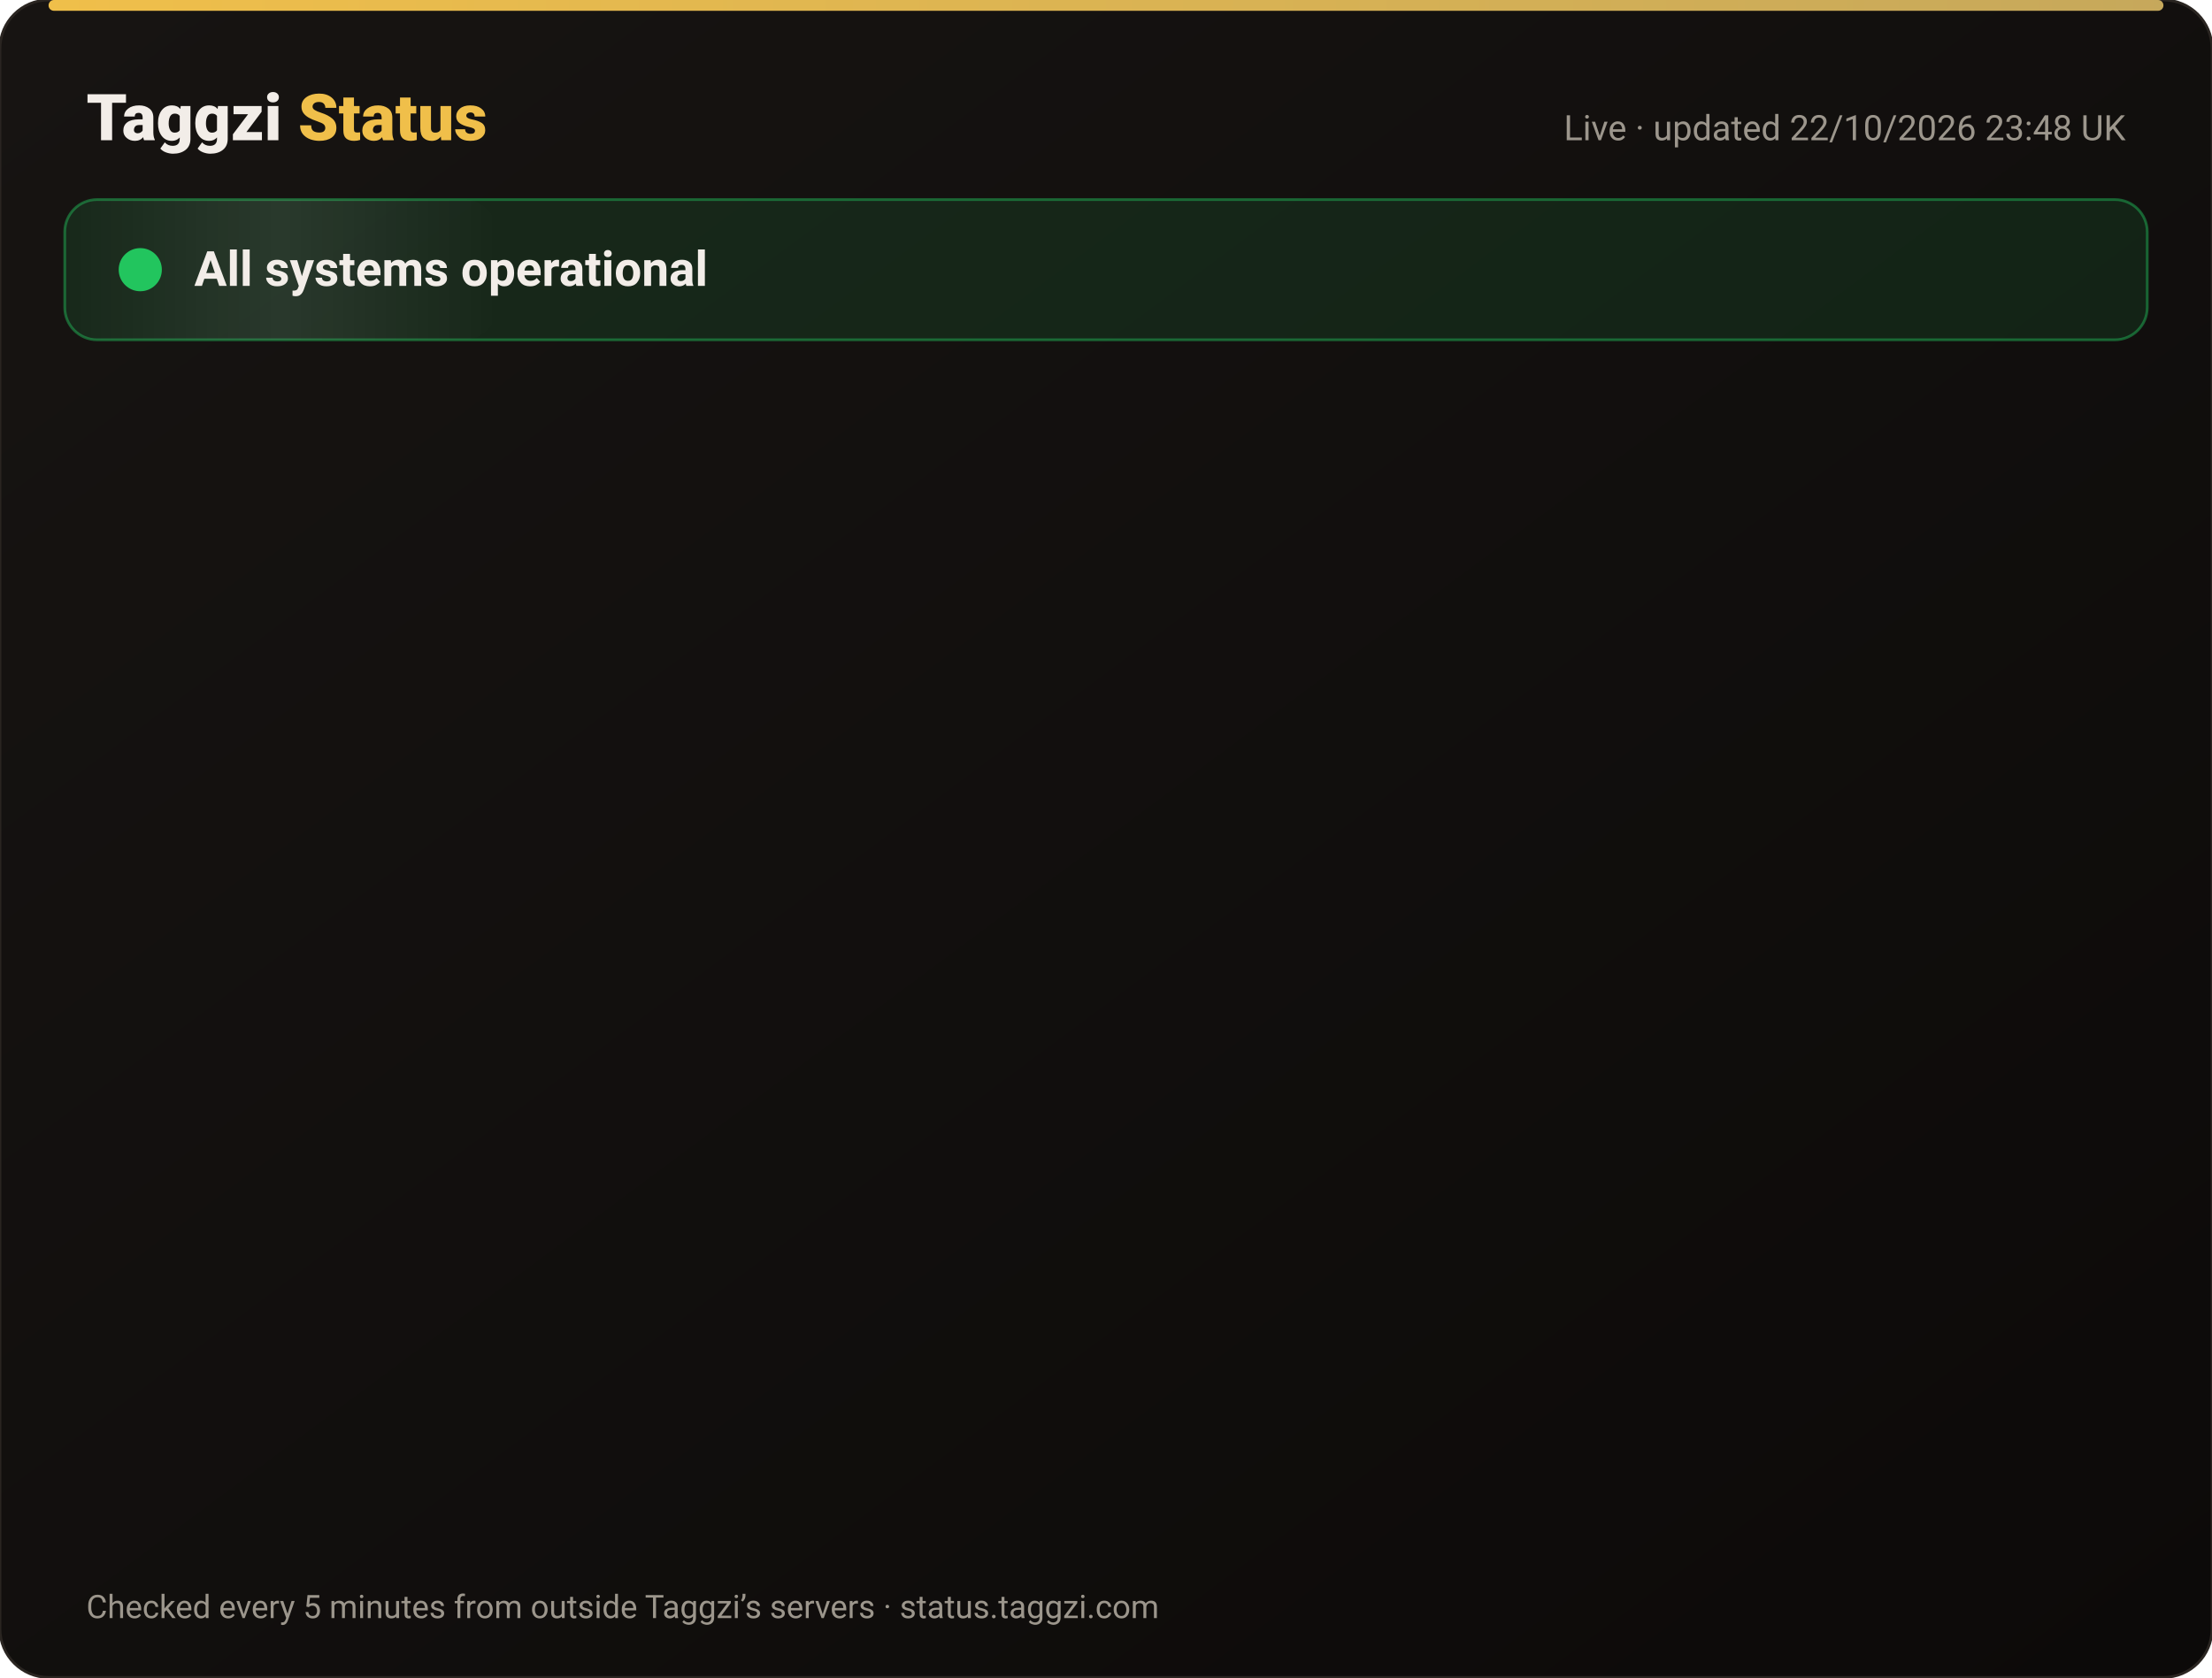
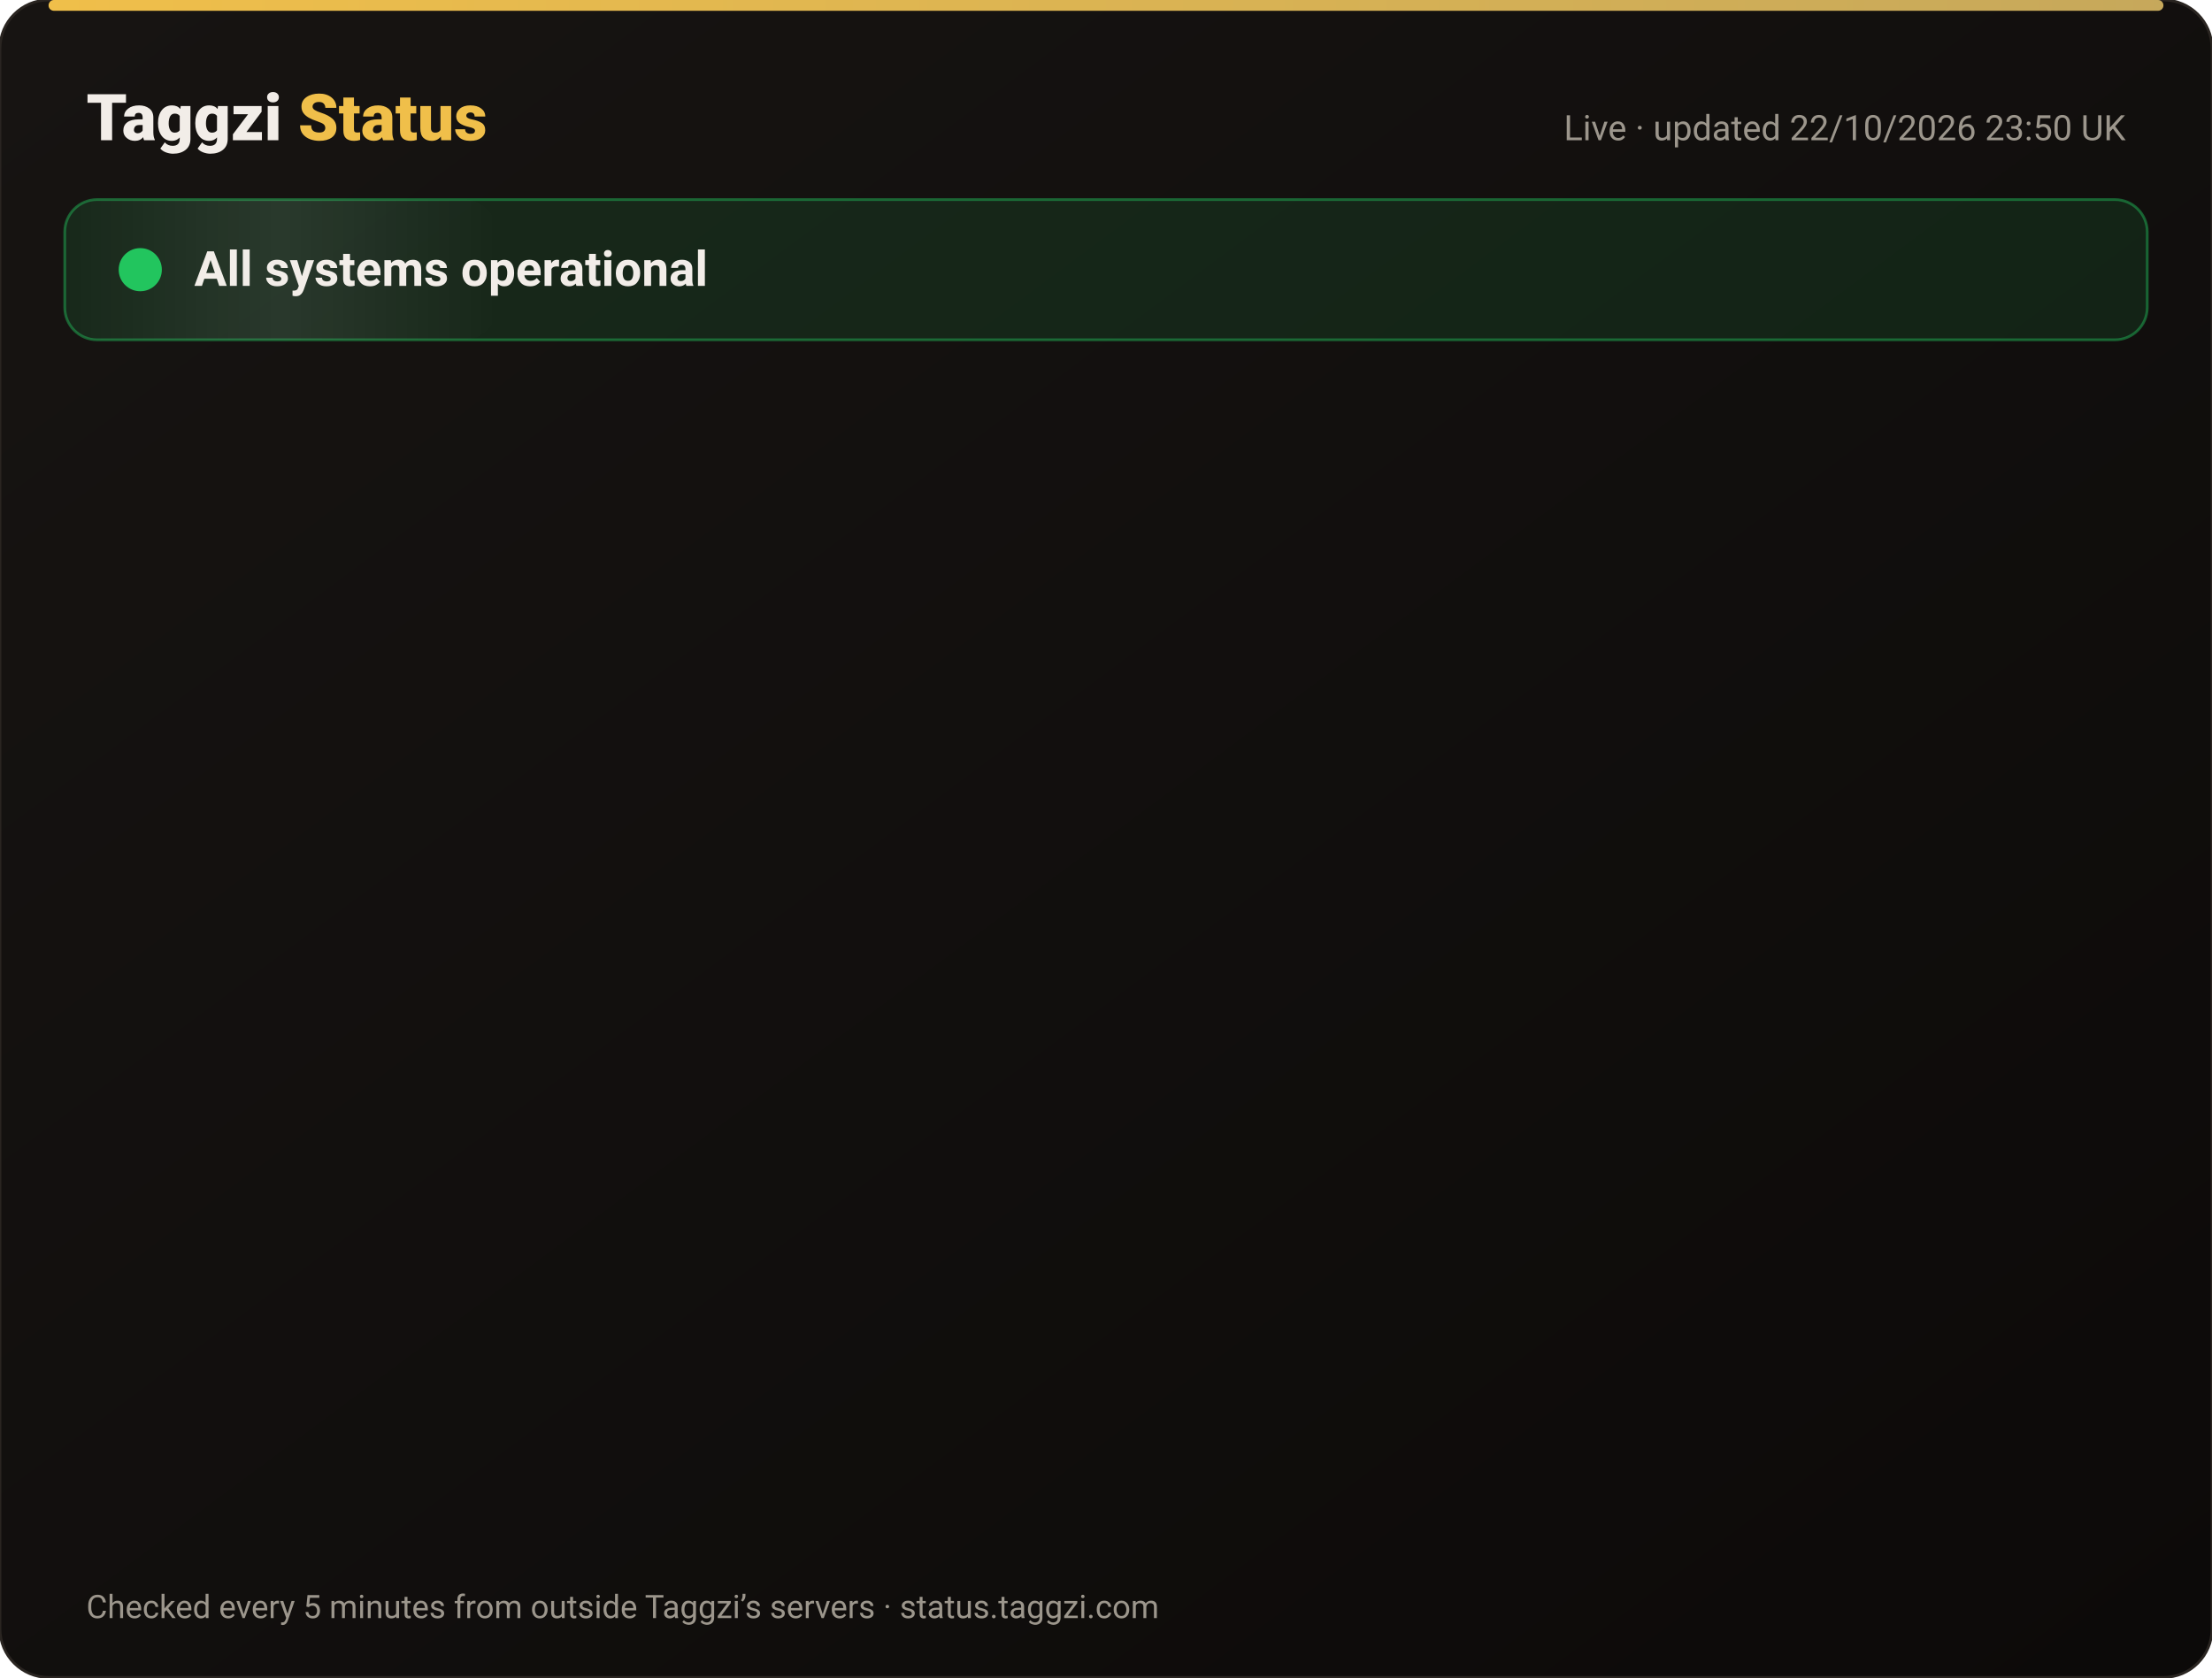
<svg xmlns="http://www.w3.org/2000/svg" width="820" height="622" viewBox="0 0 820 622" font-family="-apple-system,Segoe UI,Roboto,Helvetica,Arial,sans-serif">
  <defs>
    <linearGradient id="bg" x1="0" y1="0" x2="1" y2="1">
      <stop offset="0" stop-color="#171412" />
      <stop offset="1" stop-color="#0C0A09" />
    </linearGradient>
    <linearGradient id="gold" x1="0" x2="1">
      <stop offset="0" stop-color="#F0BF4A" />
      <stop offset="1" stop-color="#c6a85b" />
    </linearGradient>
    <linearGradient id="shine" x1="0" x2="1">
      <stop offset="0" stop-color="#fff" stop-opacity="0" />
      <stop offset=".5" stop-color="#fff" stop-opacity=".08" />
      <stop offset="1" stop-color="#fff" stop-opacity="0" />
    </linearGradient>
  </defs>
  <rect width="820" height="622" rx="18" fill="url(#bg)" stroke="#2a2521" />
  <rect x="18" y="0" width="784" height="4" rx="2" fill="url(#gold)" />
  <text x="32" y="52" font-size="24" font-weight="800" fill="#F2EDE8">Taggzi <tspan fill="#F0BF4A">Status</tspan>
  </text>
-   <text x="788" y="52" font-size="13" fill="#9C968C" text-anchor="end">Live · updated 22/10/2026 23:48 UK</text>
+   <text x="788" y="52" font-size="13" fill="#9C968C" text-anchor="end">Live · updated 22/10/2026 23:50 UK</text>
  <rect x="24" y="74" width="772" height="52" rx="12" fill="#22c55e" fill-opacity=".12" stroke="#22c55e" stroke-opacity=".45" />
  <rect x="24" y="74" width="160" height="52" rx="12" fill="url(#shine)">
    <animate attributeName="x" from="-160" to="820" dur="4s" repeatCount="indefinite" />
  </rect>
  <circle cx="52" cy="100" r="7" fill="#22c55e" />
  <circle cx="52" cy="100" r="7" fill="none" stroke="#22c55e" stroke-width="2">
    <animate attributeName="r" values="7;15;7" dur="2s" repeatCount="indefinite" />
    <animate attributeName="opacity" values=".9;0;.9" dur="2s" repeatCount="indefinite" />
  </circle>
  <text x="72" y="106" font-size="18" font-weight="700" fill="#F2EDE8">All systems operational</text>
  <g opacity="0">
    <animate attributeName="opacity" from="0" to="1" begin="0.00s" dur=".6s" fill="freeze" />
    <line x1="32" y1="188" x2="788" y2="188" stroke="#2a2521" />
    <circle cx="44" cy="166" r="6" fill="#22c55e">
      <animate attributeName="opacity" values="1;.45;1" dur="2.4s" begin="0.00s" repeatCount="indefinite" />
    </circle>
    <text x="62" y="171" font-size="15" font-weight="650" fill="#F2EDE8">Website</text>
    <text x="630" y="171" font-size="13" fill="#9C968C" text-anchor="end">100.00% uptime</text>
    <rect x="648" y="154" width="140" height="24" rx="12" fill="#22c55e" fill-opacity=".14" stroke="#22c55e" stroke-opacity=".5" />
    <text x="718" y="171" font-size="12" font-weight="700" fill="#22c55e" text-anchor="middle">Operational</text>
  </g>
  <g opacity="0">
    <animate attributeName="opacity" from="0" to="1" begin="0.15s" dur=".6s" fill="freeze" />
    <line x1="32" y1="234" x2="788" y2="234" stroke="#2a2521" />
    <circle cx="44" cy="212" r="6" fill="#22c55e">
      <animate attributeName="opacity" values="1;.45;1" dur="2.4s" begin="0.15s" repeatCount="indefinite" />
    </circle>
    <text x="62" y="217" font-size="15" font-weight="650" fill="#F2EDE8">Tag scans</text>
    <text x="630" y="217" font-size="13" fill="#9C968C" text-anchor="end">100.00% uptime</text>
    <rect x="648" y="200" width="140" height="24" rx="12" fill="#22c55e" fill-opacity=".14" stroke="#22c55e" stroke-opacity=".5" />
    <text x="718" y="217" font-size="12" font-weight="700" fill="#22c55e" text-anchor="middle">Operational</text>
  </g>
  <g opacity="0">
    <animate attributeName="opacity" from="0" to="1" begin="0.30s" dur=".6s" fill="freeze" />
    <line x1="32" y1="280" x2="788" y2="280" stroke="#2a2521" />
    <circle cx="44" cy="258" r="6" fill="#22c55e">
      <animate attributeName="opacity" values="1;.45;1" dur="2.4s" begin="0.30s" repeatCount="indefinite" />
    </circle>
    <text x="62" y="263" font-size="15" font-weight="650" fill="#F2EDE8">Manual tag lookup</text>
    <text x="630" y="263" font-size="13" fill="#9C968C" text-anchor="end">100.00% uptime</text>
    <rect x="648" y="246" width="140" height="24" rx="12" fill="#22c55e" fill-opacity=".14" stroke="#22c55e" stroke-opacity=".5" />
    <text x="718" y="263" font-size="12" font-weight="700" fill="#22c55e" text-anchor="middle">Operational</text>
  </g>
  <g opacity="0">
    <animate attributeName="opacity" from="0" to="1" begin="0.45s" dur=".6s" fill="freeze" />
    <line x1="32" y1="326" x2="788" y2="326" stroke="#2a2521" />
    <circle cx="44" cy="304" r="6" fill="#22c55e">
      <animate attributeName="opacity" values="1;.45;1" dur="2.4s" begin="0.45s" repeatCount="indefinite" />
    </circle>
    <text x="62" y="309" font-size="15" font-weight="650" fill="#F2EDE8">App &amp; login</text>
    <text x="630" y="309" font-size="13" fill="#9C968C" text-anchor="end">100.00% uptime</text>
    <rect x="648" y="292" width="140" height="24" rx="12" fill="#22c55e" fill-opacity=".14" stroke="#22c55e" stroke-opacity=".5" />
    <text x="718" y="309" font-size="12" font-weight="700" fill="#22c55e" text-anchor="middle">Operational</text>
  </g>
  <g opacity="0">
    <animate attributeName="opacity" from="0" to="1" begin="0.60s" dur=".6s" fill="freeze" />
    <line x1="32" y1="372" x2="788" y2="372" stroke="#2a2521" />
    <circle cx="44" cy="350" r="6" fill="#22c55e">
      <animate attributeName="opacity" values="1;.45;1" dur="2.4s" begin="0.60s" repeatCount="indefinite" />
    </circle>
    <text x="62" y="355" font-size="15" font-weight="650" fill="#F2EDE8">Community alerts</text>
    <text x="630" y="355" font-size="13" fill="#9C968C" text-anchor="end">100.00% uptime</text>
    <rect x="648" y="338" width="140" height="24" rx="12" fill="#22c55e" fill-opacity=".14" stroke="#22c55e" stroke-opacity=".5" />
    <text x="718" y="355" font-size="12" font-weight="700" fill="#22c55e" text-anchor="middle">Operational</text>
  </g>
  <g opacity="0">
    <animate attributeName="opacity" from="0" to="1" begin="0.75s" dur=".6s" fill="freeze" />
    <line x1="32" y1="418" x2="788" y2="418" stroke="#2a2521" />
    <circle cx="44" cy="396" r="6" fill="#22c55e">
      <animate attributeName="opacity" values="1;.45;1" dur="2.4s" begin="0.75s" repeatCount="indefinite" />
    </circle>
    <text x="62" y="401" font-size="15" font-weight="650" fill="#F2EDE8">Private calling</text>
    <text x="630" y="401" font-size="13" fill="#9C968C" text-anchor="end">100.00% uptime</text>
    <rect x="648" y="384" width="140" height="24" rx="12" fill="#22c55e" fill-opacity=".14" stroke="#22c55e" stroke-opacity=".5" />
    <text x="718" y="401" font-size="12" font-weight="700" fill="#22c55e" text-anchor="middle">Operational</text>
  </g>
  <g opacity="0">
    <animate attributeName="opacity" from="0" to="1" begin="0.90s" dur=".6s" fill="freeze" />
    <line x1="32" y1="464" x2="788" y2="464" stroke="#2a2521" />
    <circle cx="44" cy="442" r="6" fill="#22c55e">
      <animate attributeName="opacity" values="1;.45;1" dur="2.4s" begin="0.90s" repeatCount="indefinite" />
    </circle>
    <text x="62" y="447" font-size="15" font-weight="650" fill="#F2EDE8">Payments</text>
    <text x="630" y="447" font-size="13" fill="#9C968C" text-anchor="end">99.99% uptime</text>
    <rect x="648" y="430" width="140" height="24" rx="12" fill="#22c55e" fill-opacity=".14" stroke="#22c55e" stroke-opacity=".5" />
    <text x="718" y="447" font-size="12" font-weight="700" fill="#22c55e" text-anchor="middle">Operational</text>
  </g>
  <g opacity="0">
    <animate attributeName="opacity" from="0" to="1" begin="1.05s" dur=".6s" fill="freeze" />
    <line x1="32" y1="510" x2="788" y2="510" stroke="#2a2521" />
    <circle cx="44" cy="488" r="6" fill="#22c55e">
      <animate attributeName="opacity" values="1;.45;1" dur="2.4s" begin="1.05s" repeatCount="indefinite" />
    </circle>
    <text x="62" y="493" font-size="15" font-weight="650" fill="#F2EDE8">Email &amp; support</text>
    <text x="630" y="493" font-size="13" fill="#9C968C" text-anchor="end">100.00% uptime</text>
    <rect x="648" y="476" width="140" height="24" rx="12" fill="#22c55e" fill-opacity=".14" stroke="#22c55e" stroke-opacity=".5" />
    <text x="718" y="493" font-size="12" font-weight="700" fill="#22c55e" text-anchor="middle">Operational</text>
  </g>
  <g opacity="0">
    <animate attributeName="opacity" from="0" to="1" begin="1.20s" dur=".6s" fill="freeze" />
    <line x1="32" y1="556" x2="788" y2="556" stroke="#2a2521" />
    <circle cx="44" cy="534" r="6" fill="#22c55e">
      <animate attributeName="opacity" values="1;.45;1" dur="2.4s" begin="1.20s" repeatCount="indefinite" />
    </circle>
    <text x="62" y="539" font-size="15" font-weight="650" fill="#F2EDE8">Secure connection (SSL)</text>
    <text x="630" y="539" font-size="13" fill="#9C968C" text-anchor="end">100.00% uptime</text>
    <rect x="648" y="522" width="140" height="24" rx="12" fill="#22c55e" fill-opacity=".14" stroke="#22c55e" stroke-opacity=".5" />
    <text x="718" y="539" font-size="12" font-weight="700" fill="#22c55e" text-anchor="middle">Operational</text>
  </g>
  <text x="32" y="600" font-size="12" fill="#9C968C">Checked every 5 minutes from outside Taggzi’s servers · status.taggzi.com</text>
</svg>
